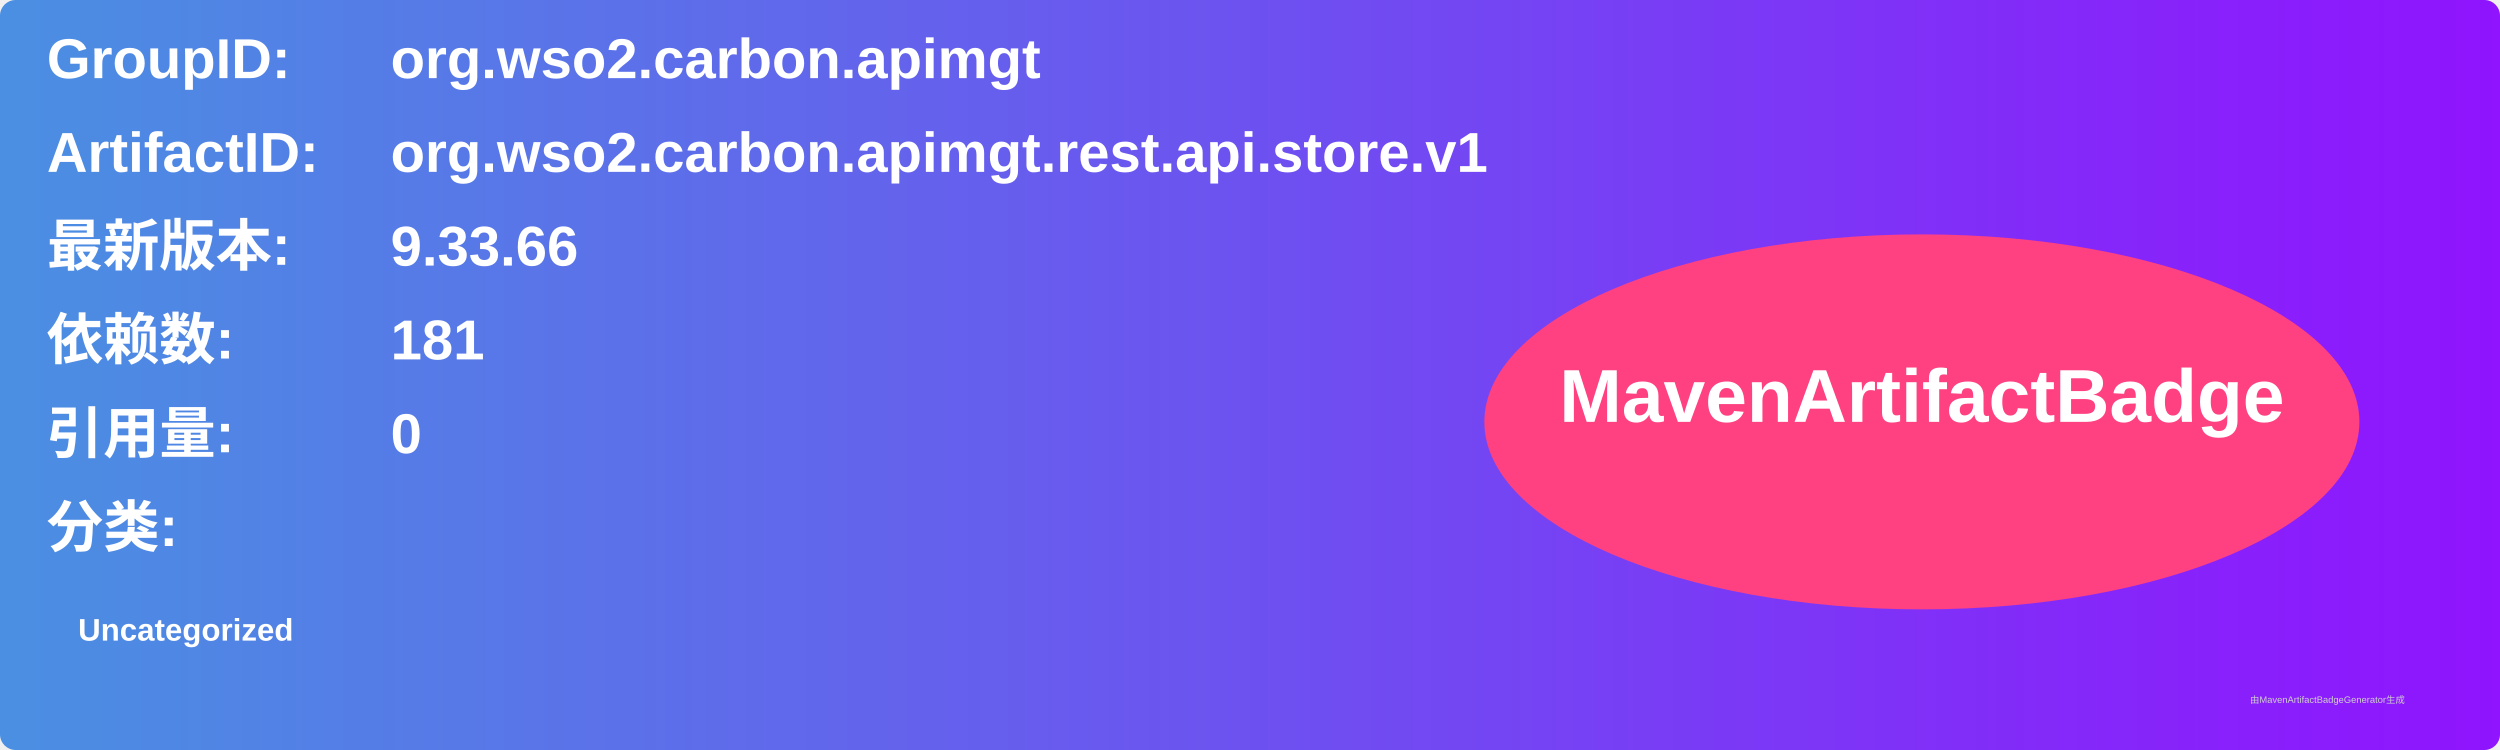
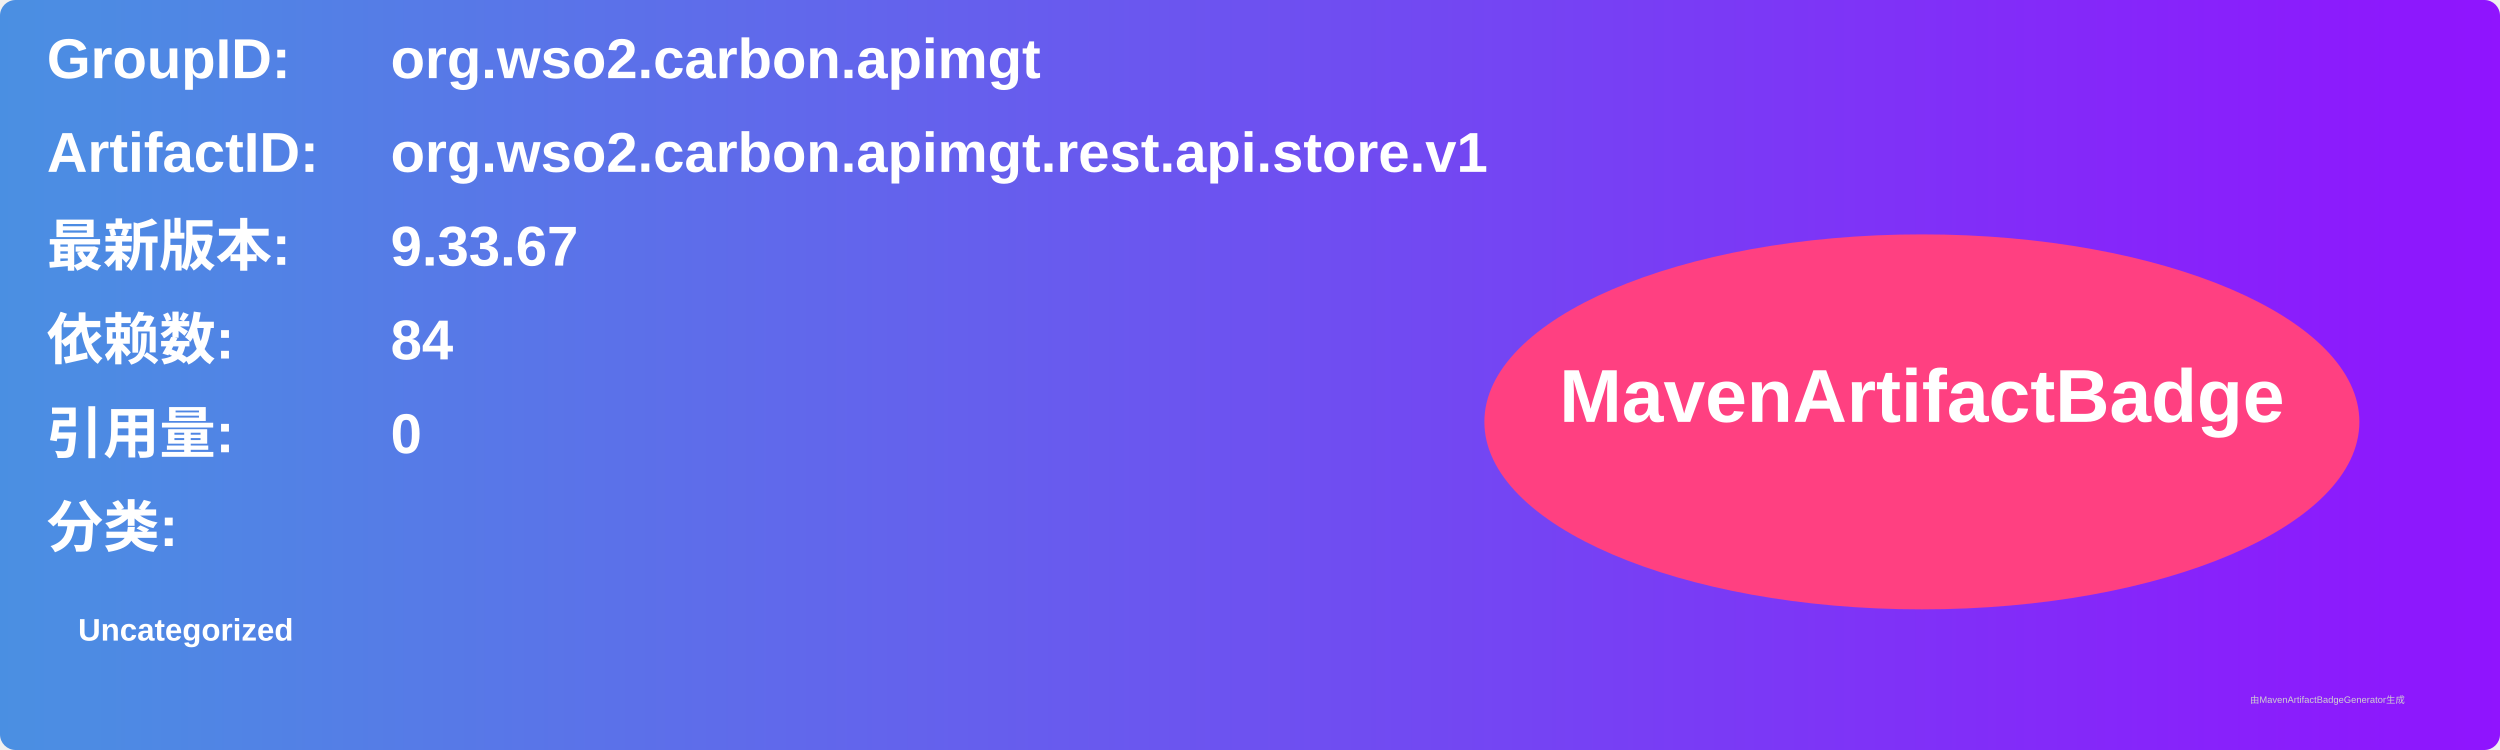
<svg xmlns="http://www.w3.org/2000/svg" width="800" height="240" viewBox="0 0 800 240">
  <linearGradient id="grad" x1="0%" y1="0%" x2="100%" y2="0%">
    <stop offset="0%" stop-color="#4a90e2" />
    <stop offset="100%" stop-color="#9013fe" />
  </linearGradient>
  <rect width="100%" height="100%" rx="5" ry="5" fill="url(#grad)" />
  <g transform="translate(15, 15)">
    <text x="0" y="10" font-family="Arial" font-size="18" fill="white" font-weight="bold" width="260">GroupID:</text>
    <text x="110" y="10" font-family="Arial" font-size="18" fill="white" font-weight="bold" width="460">org.wso2.carbon.apimgt</text>
    <text x="0" y="40" font-family="Arial" font-size="18" fill="white" font-weight="bold" width="260">ArtifactID:</text>
    <text x="110" y="40" font-family="Arial" font-size="18" fill="white" font-weight="bold" width="460">org.wso2.carbon.apimgt.rest.api.store.v1</text>
    <text x="0" y="70" font-family="Arial" font-size="18" fill="white" font-weight="bold">最新版本:</text>
    <text x="110" y="70" font-family="Arial" font-size="18" fill="white" font-weight="bold">
-       <tspan font-weight="bold">9.33.66</tspan>
+       <tspan font-weight="bold">9.33.67</tspan>
    </text>
    <text x="0" y="100" font-family="Arial" font-size="18" fill="white" font-weight="bold">依赖数: </text>
    <text x="110" y="100" font-family="Arial" font-size="18" fill="white">
-       <tspan font-weight="bold">181</tspan>
+       <tspan font-weight="bold">84</tspan>
    </text>
    <text x="0" y="130" font-family="Arial" font-size="18" fill="white" font-weight="bold">引用量: </text>
    <text x="110" y="130" font-family="Arial" font-size="18" fill="white">
      <tspan font-weight="bold">0</tspan>
    </text>
    <text x="0" y="160" font-family="Arial" font-size="18" fill="white" font-weight="bold">分类:</text>
    <text x="10" y="190" font-family="Arial" font-size="10" fill="white">
      <tspan font-weight="bold">Uncategorized</tspan>
    </text>
    <ellipse cx="600" cy="120" rx="140" ry="60" fill="#ff4081" />
    <text x="600" y="120" text-anchor="middle" font-family="Arial" font-size="24" fill="white" font-weight="bold">MavenArtifactBadge</text>
  </g>
  <text x="720" y="225" font-family="Arial" font-size="3" fill="#d0d0d0">由MavenArtifactBadgeGenerator生成</text>
</svg>
